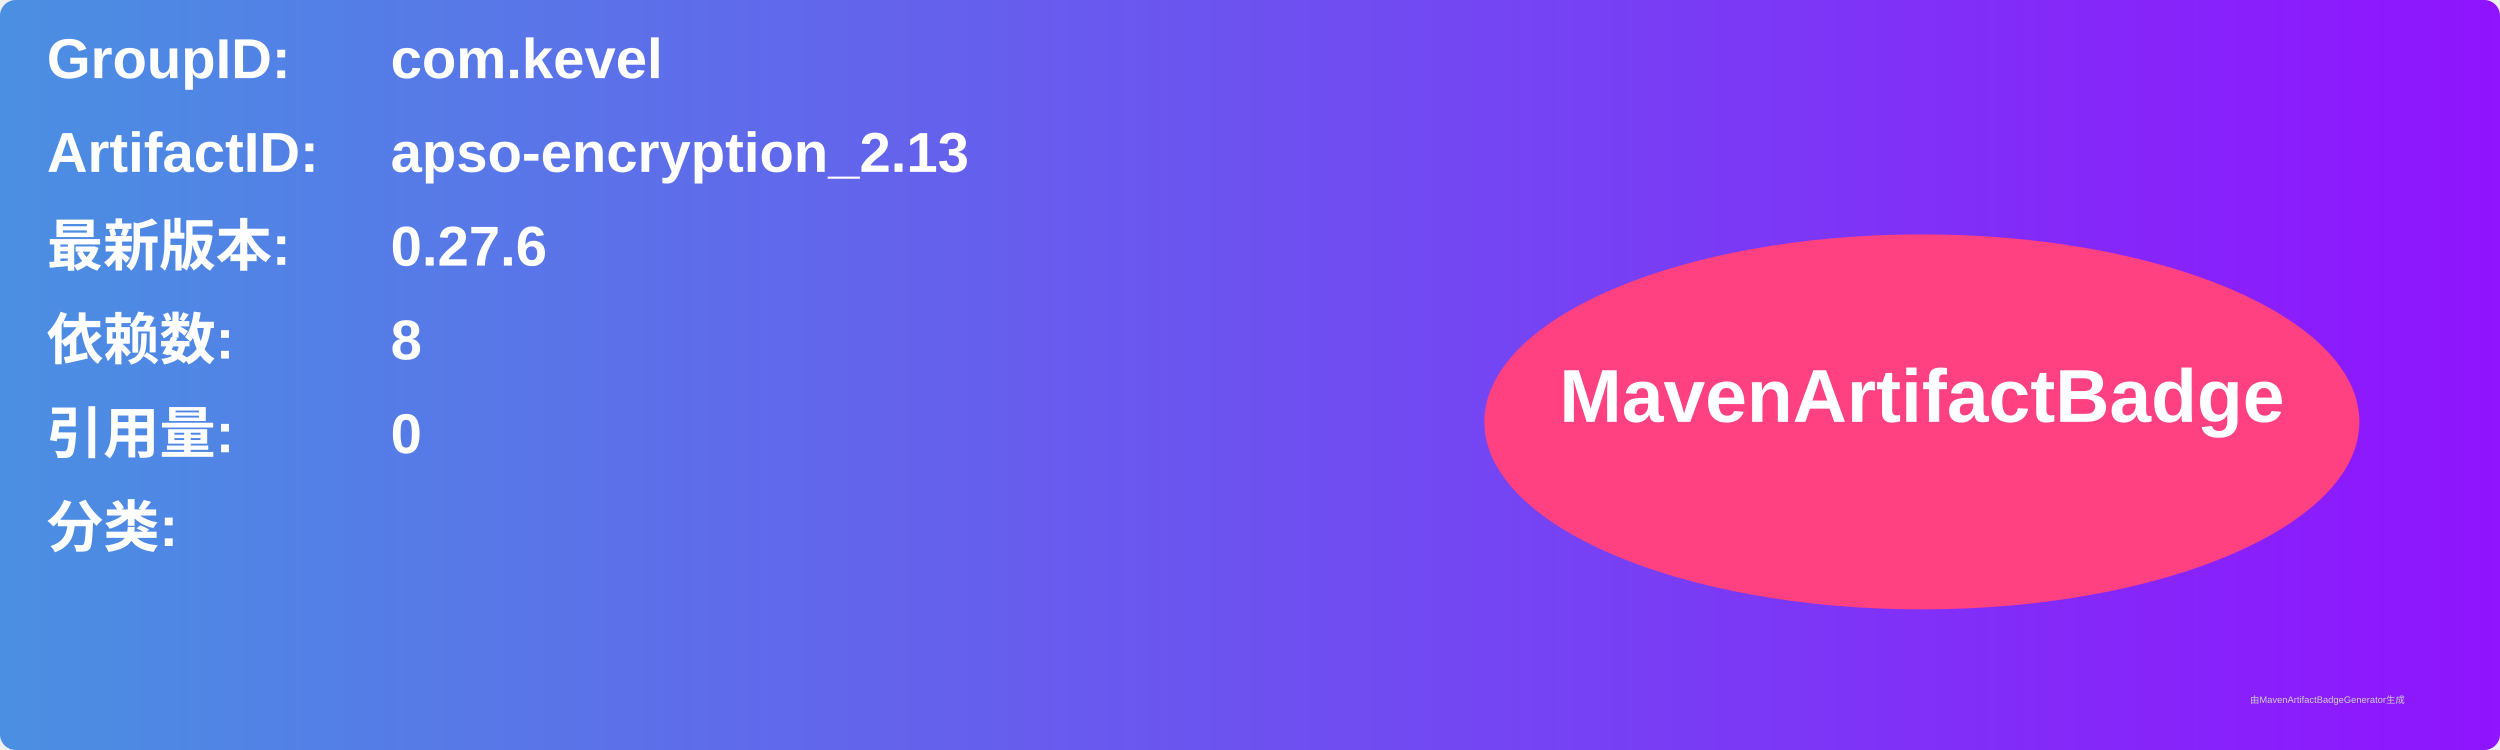
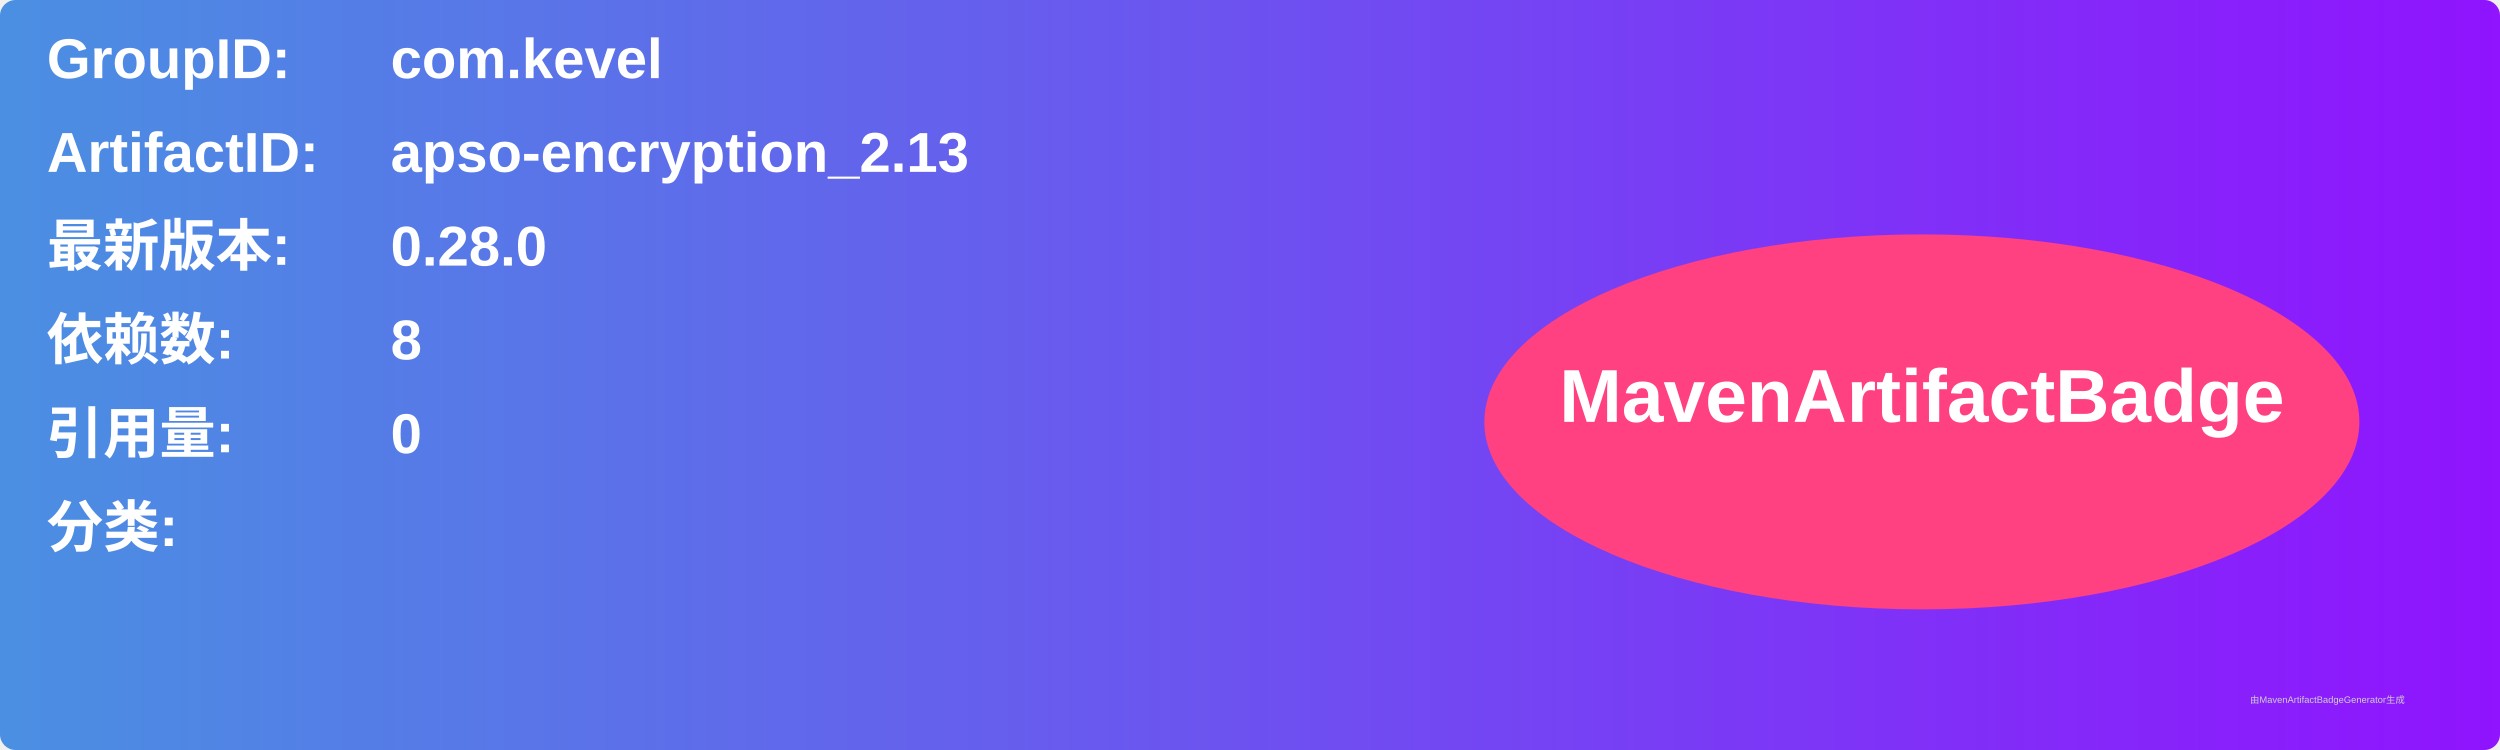
<svg xmlns="http://www.w3.org/2000/svg" width="800" height="240" viewBox="0 0 800 240">
  <linearGradient id="grad" x1="0%" y1="0%" x2="100%" y2="0%">
    <stop offset="0%" stop-color="#4a90e2" />
    <stop offset="100%" stop-color="#9013fe" />
  </linearGradient>
  <rect width="100%" height="100%" rx="5" ry="5" fill="url(#grad)" />
  <g transform="translate(15, 15)">
    <text x="0" y="10" font-family="Arial" font-size="18" fill="white" font-weight="bold" width="260">GroupID:</text>
    <text x="110" y="10" font-family="Arial" font-size="18" fill="white" font-weight="bold" width="460">com.kevel</text>
    <text x="0" y="40" font-family="Arial" font-size="18" fill="white" font-weight="bold" width="260">ArtifactID:</text>
    <text x="110" y="40" font-family="Arial" font-size="18" fill="white" font-weight="bold" width="460">apso-encryption_2.13</text>
    <text x="0" y="70" font-family="Arial" font-size="18" fill="white" font-weight="bold">最新版本:</text>
    <text x="110" y="70" font-family="Arial" font-size="18" fill="white" font-weight="bold">
-       <tspan font-weight="bold">0.27.6</tspan>
+       <tspan font-weight="bold">0.28.0</tspan>
    </text>
    <text x="0" y="100" font-family="Arial" font-size="18" fill="white" font-weight="bold">依赖数: </text>
    <text x="110" y="100" font-family="Arial" font-size="18" fill="white">
      <tspan font-weight="bold">8</tspan>
    </text>
    <text x="0" y="130" font-family="Arial" font-size="18" fill="white" font-weight="bold">引用量: </text>
    <text x="110" y="130" font-family="Arial" font-size="18" fill="white">
      <tspan font-weight="bold">0</tspan>
    </text>
    <text x="0" y="160" font-family="Arial" font-size="18" fill="white" font-weight="bold">分类:</text>
    <text x="10" y="190" font-family="Arial" font-size="10" fill="white">
      <tspan font-weight="bold" />
    </text>
    <ellipse cx="600" cy="120" rx="140" ry="60" fill="#ff4081" />
    <text x="600" y="120" text-anchor="middle" font-family="Arial" font-size="24" fill="white" font-weight="bold">MavenArtifactBadge</text>
  </g>
  <text x="720" y="225" font-family="Arial" font-size="3" fill="#d0d0d0">由MavenArtifactBadgeGenerator生成</text>
</svg>
